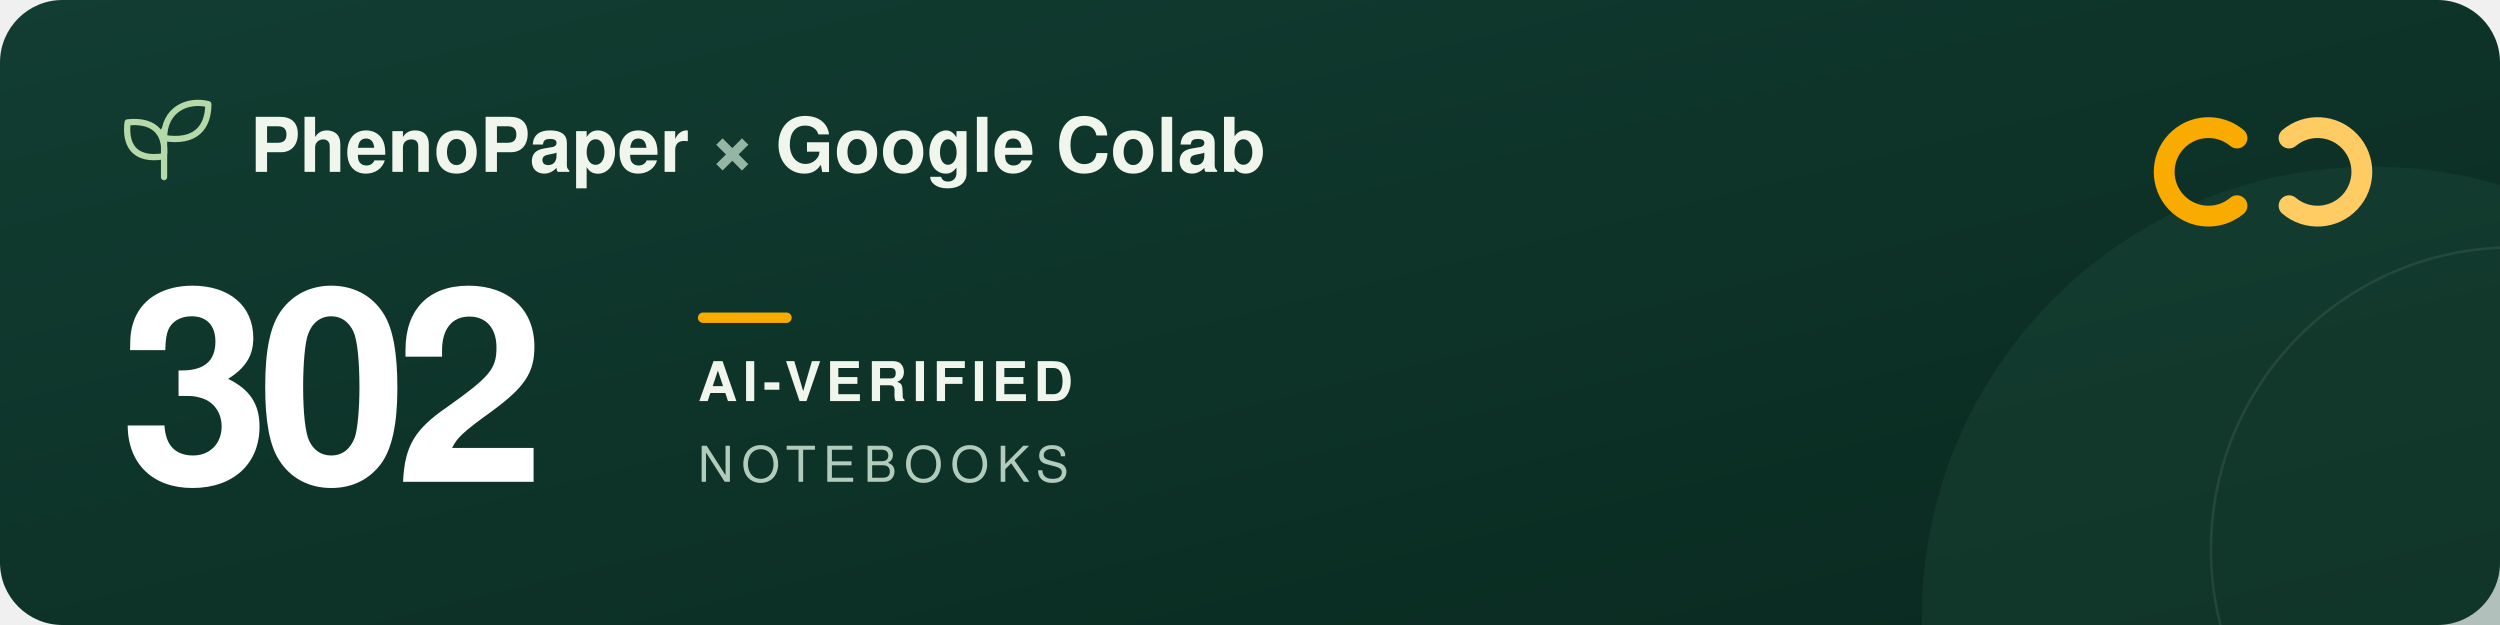
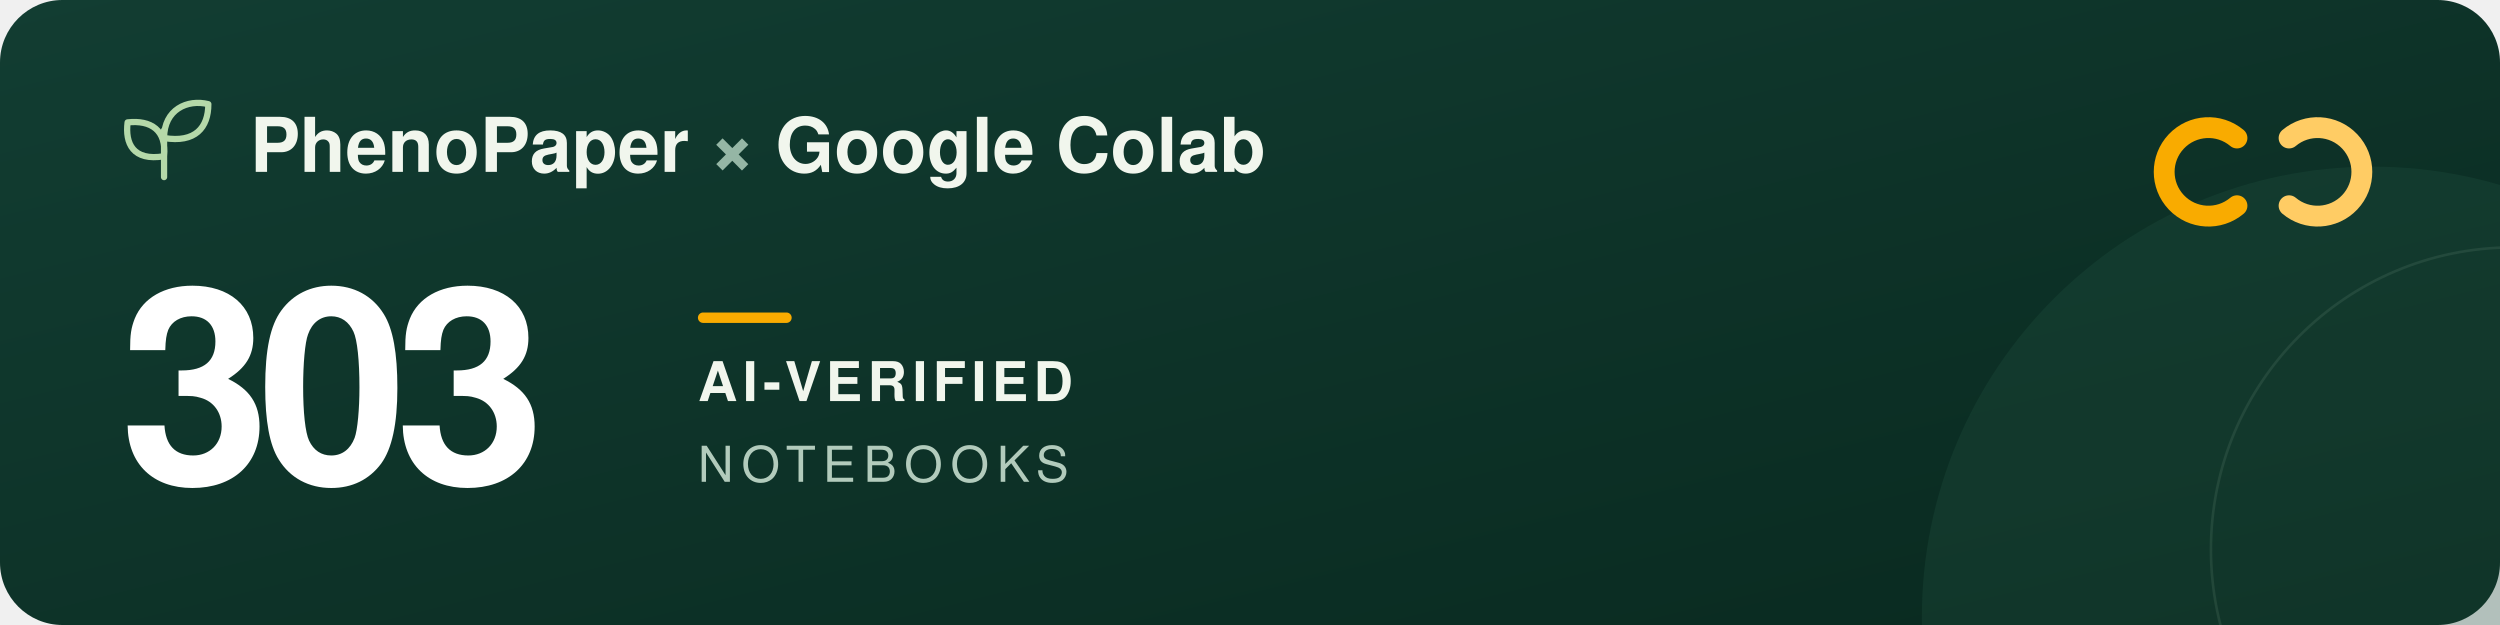
<svg xmlns="http://www.w3.org/2000/svg" width="960" height="240" viewBox="0 0 960 240" role="img" aria-labelledby="title description">
  <defs>
    <linearGradient id="forest" x2="1" y2="1">
      <stop stop-color="#123d32" />
      <stop offset="1" stop-color="#09291f" />
    </linearGradient>
  </defs>
  <rect width="960" height="240" rx="24" fill="url(#forest)" />
  <circle cx="911" cy="237" r="173" fill="#205240" opacity=".3" />
  <circle cx="965" cy="211" r="116" fill="none" stroke="#a5c6ad" stroke-opacity=".12" />
  <g transform="translate(48 39)" fill="none" stroke="#b5d9a9" stroke-width="2.4" stroke-linecap="round" stroke-linejoin="round">
    <path d="M15 29V11M15 21C3 23 0 16 1 8c9-1 15 3 14 13ZM15 14C15 3 24-1 32 1c0 9-5 15-17 13Z" />
  </g>
  <g font-family="-apple-system, BlinkMacSystemFont, 'Segoe UI', Helvetica, Arial, sans-serif">
    <text x="96" y="66" fill="#f1f6ed" font-size="29" font-weight="600">PhenoPaper <tspan fill="#95b6a5">×</tspan> Google Colab</text>
-     <text x="46" y="185" fill="#ffffff" font-size="104" font-weight="700" letter-spacing="-5">302</text>
+     <text x="46" y="185" fill="#ffffff" font-size="104" font-weight="700" letter-spacing="-5">303</text>
    <rect x="268" y="120" width="36" height="4" rx="2" fill="#f9ab00" />
    <text x="268" y="154" fill="#f1f6ed" font-size="21" font-weight="600" letter-spacing="2">AI-VERIFIED</text>
    <text x="268" y="185" fill="#b2cbbc" font-size="19" font-weight="500" letter-spacing="3">NOTEBOOKS</text>
  </g>
  <g transform="translate(832 44)" fill="none" stroke-width="8" stroke-linecap="round">
    <path d="M27 9a17 17 0 1 0 0 26" stroke="#f9ab00" />
    <path d="M47 9a17 17 0 1 1 0 26" stroke="#ffcc64" />
  </g>
</svg>
